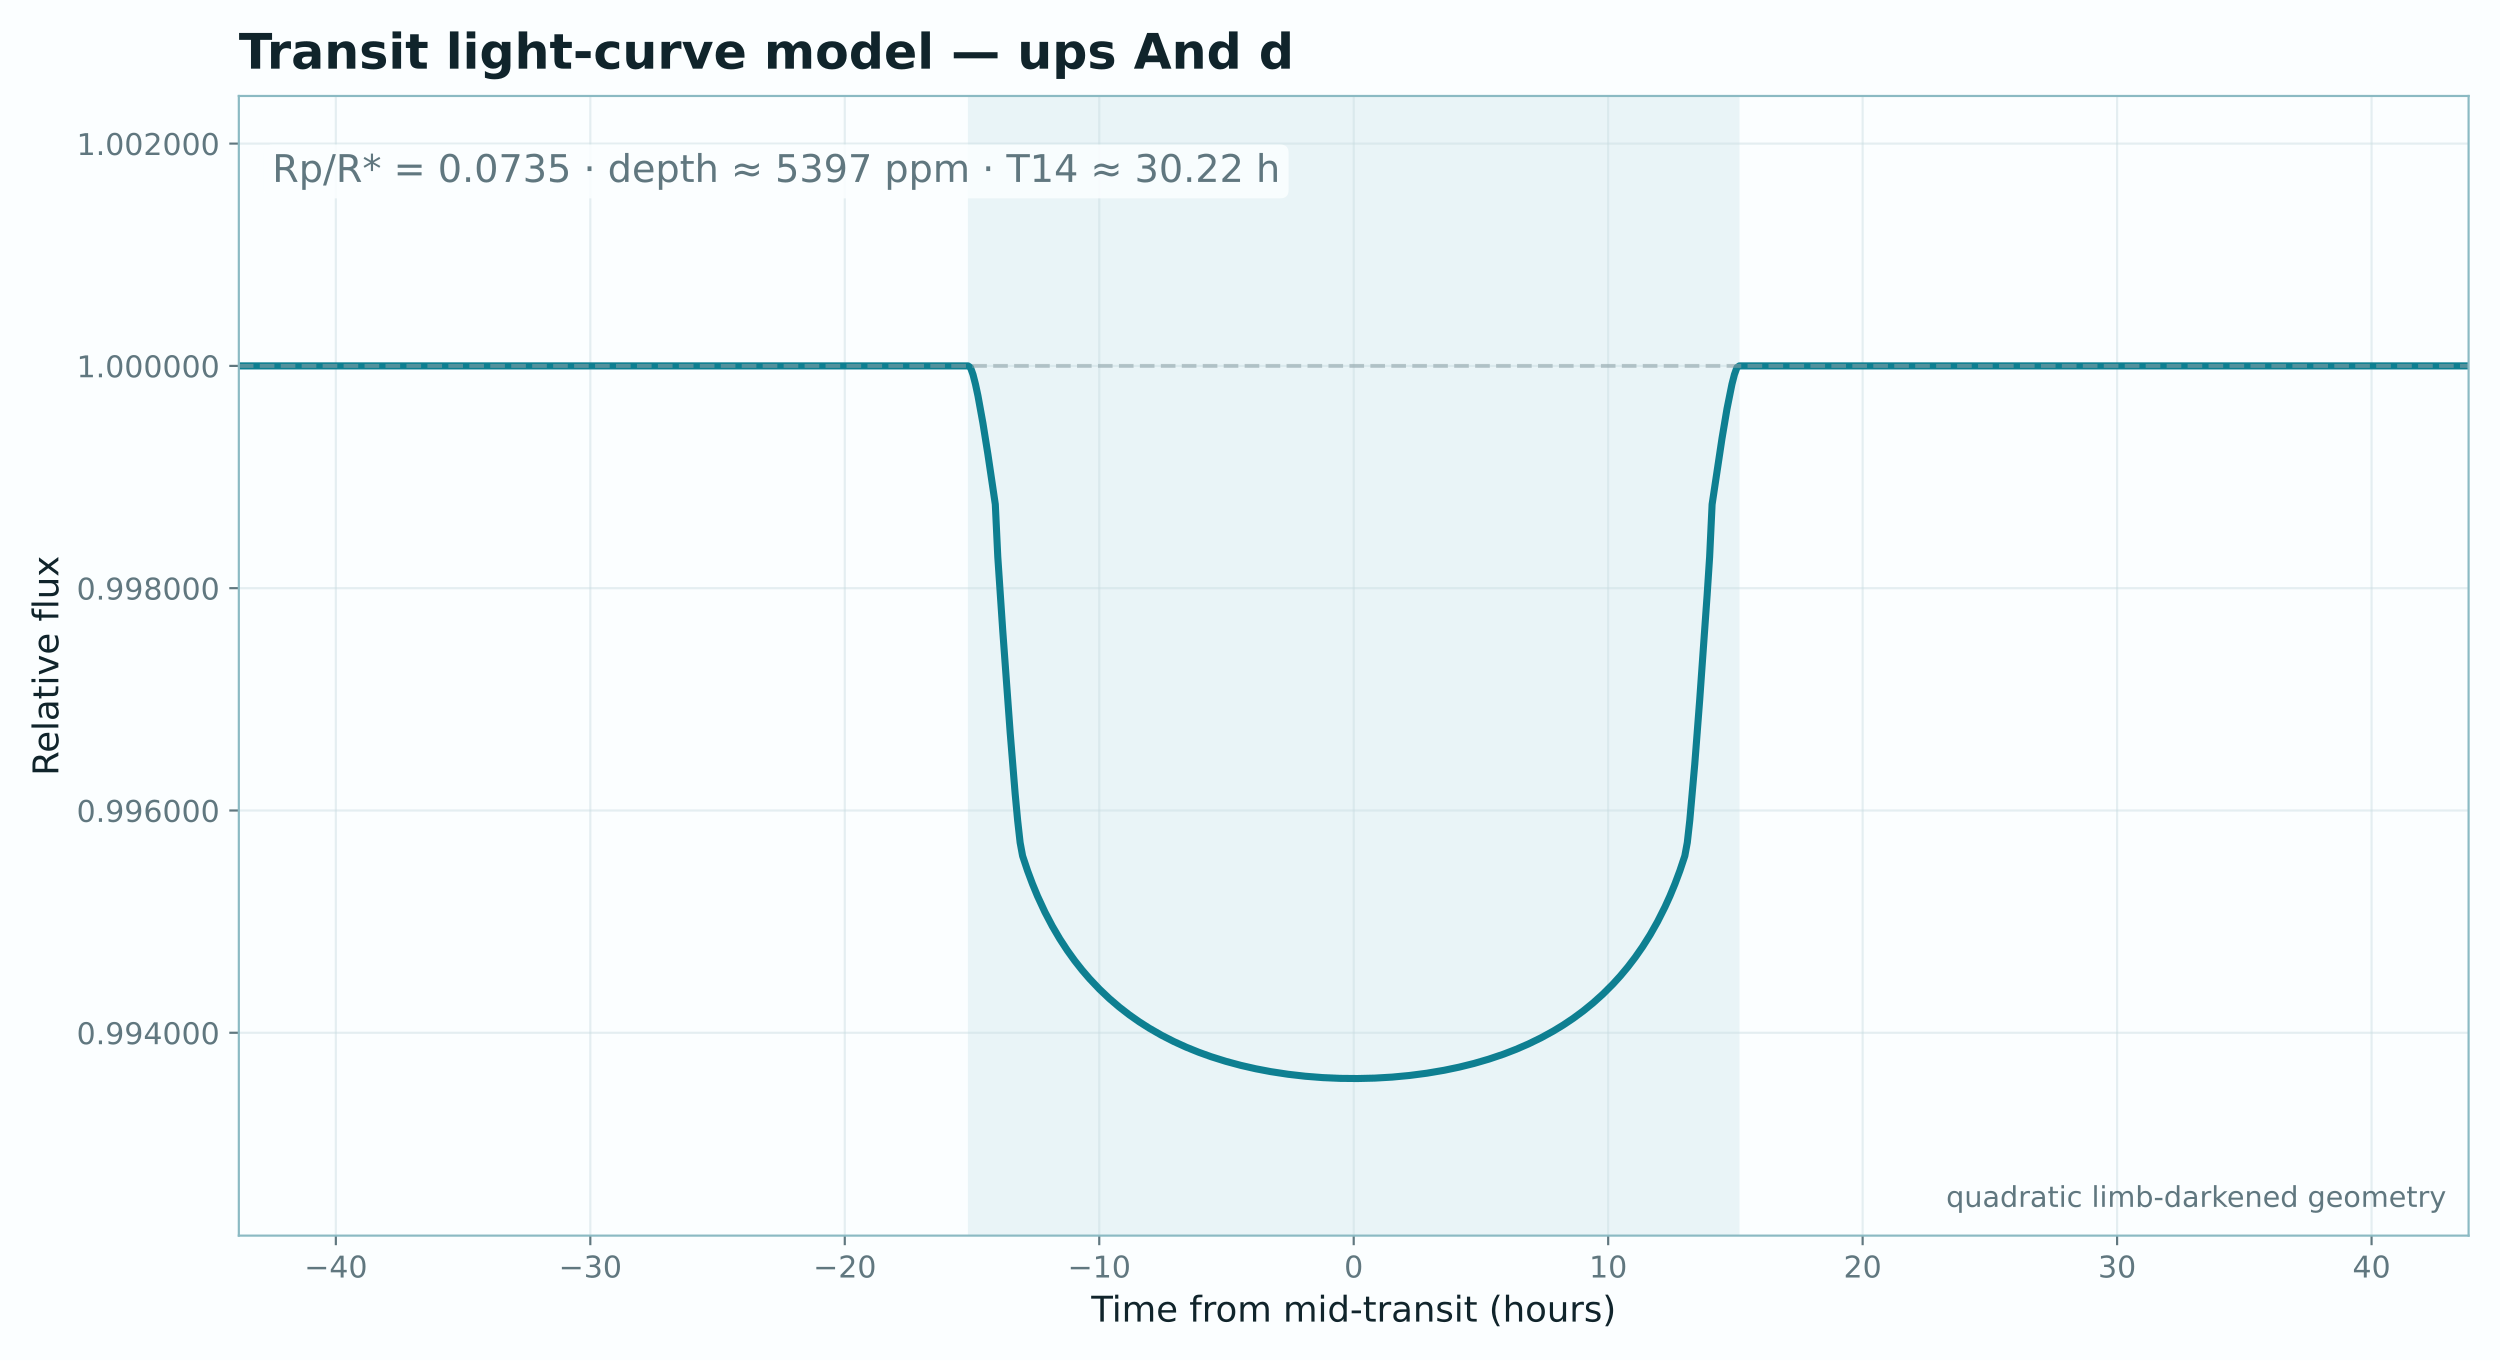
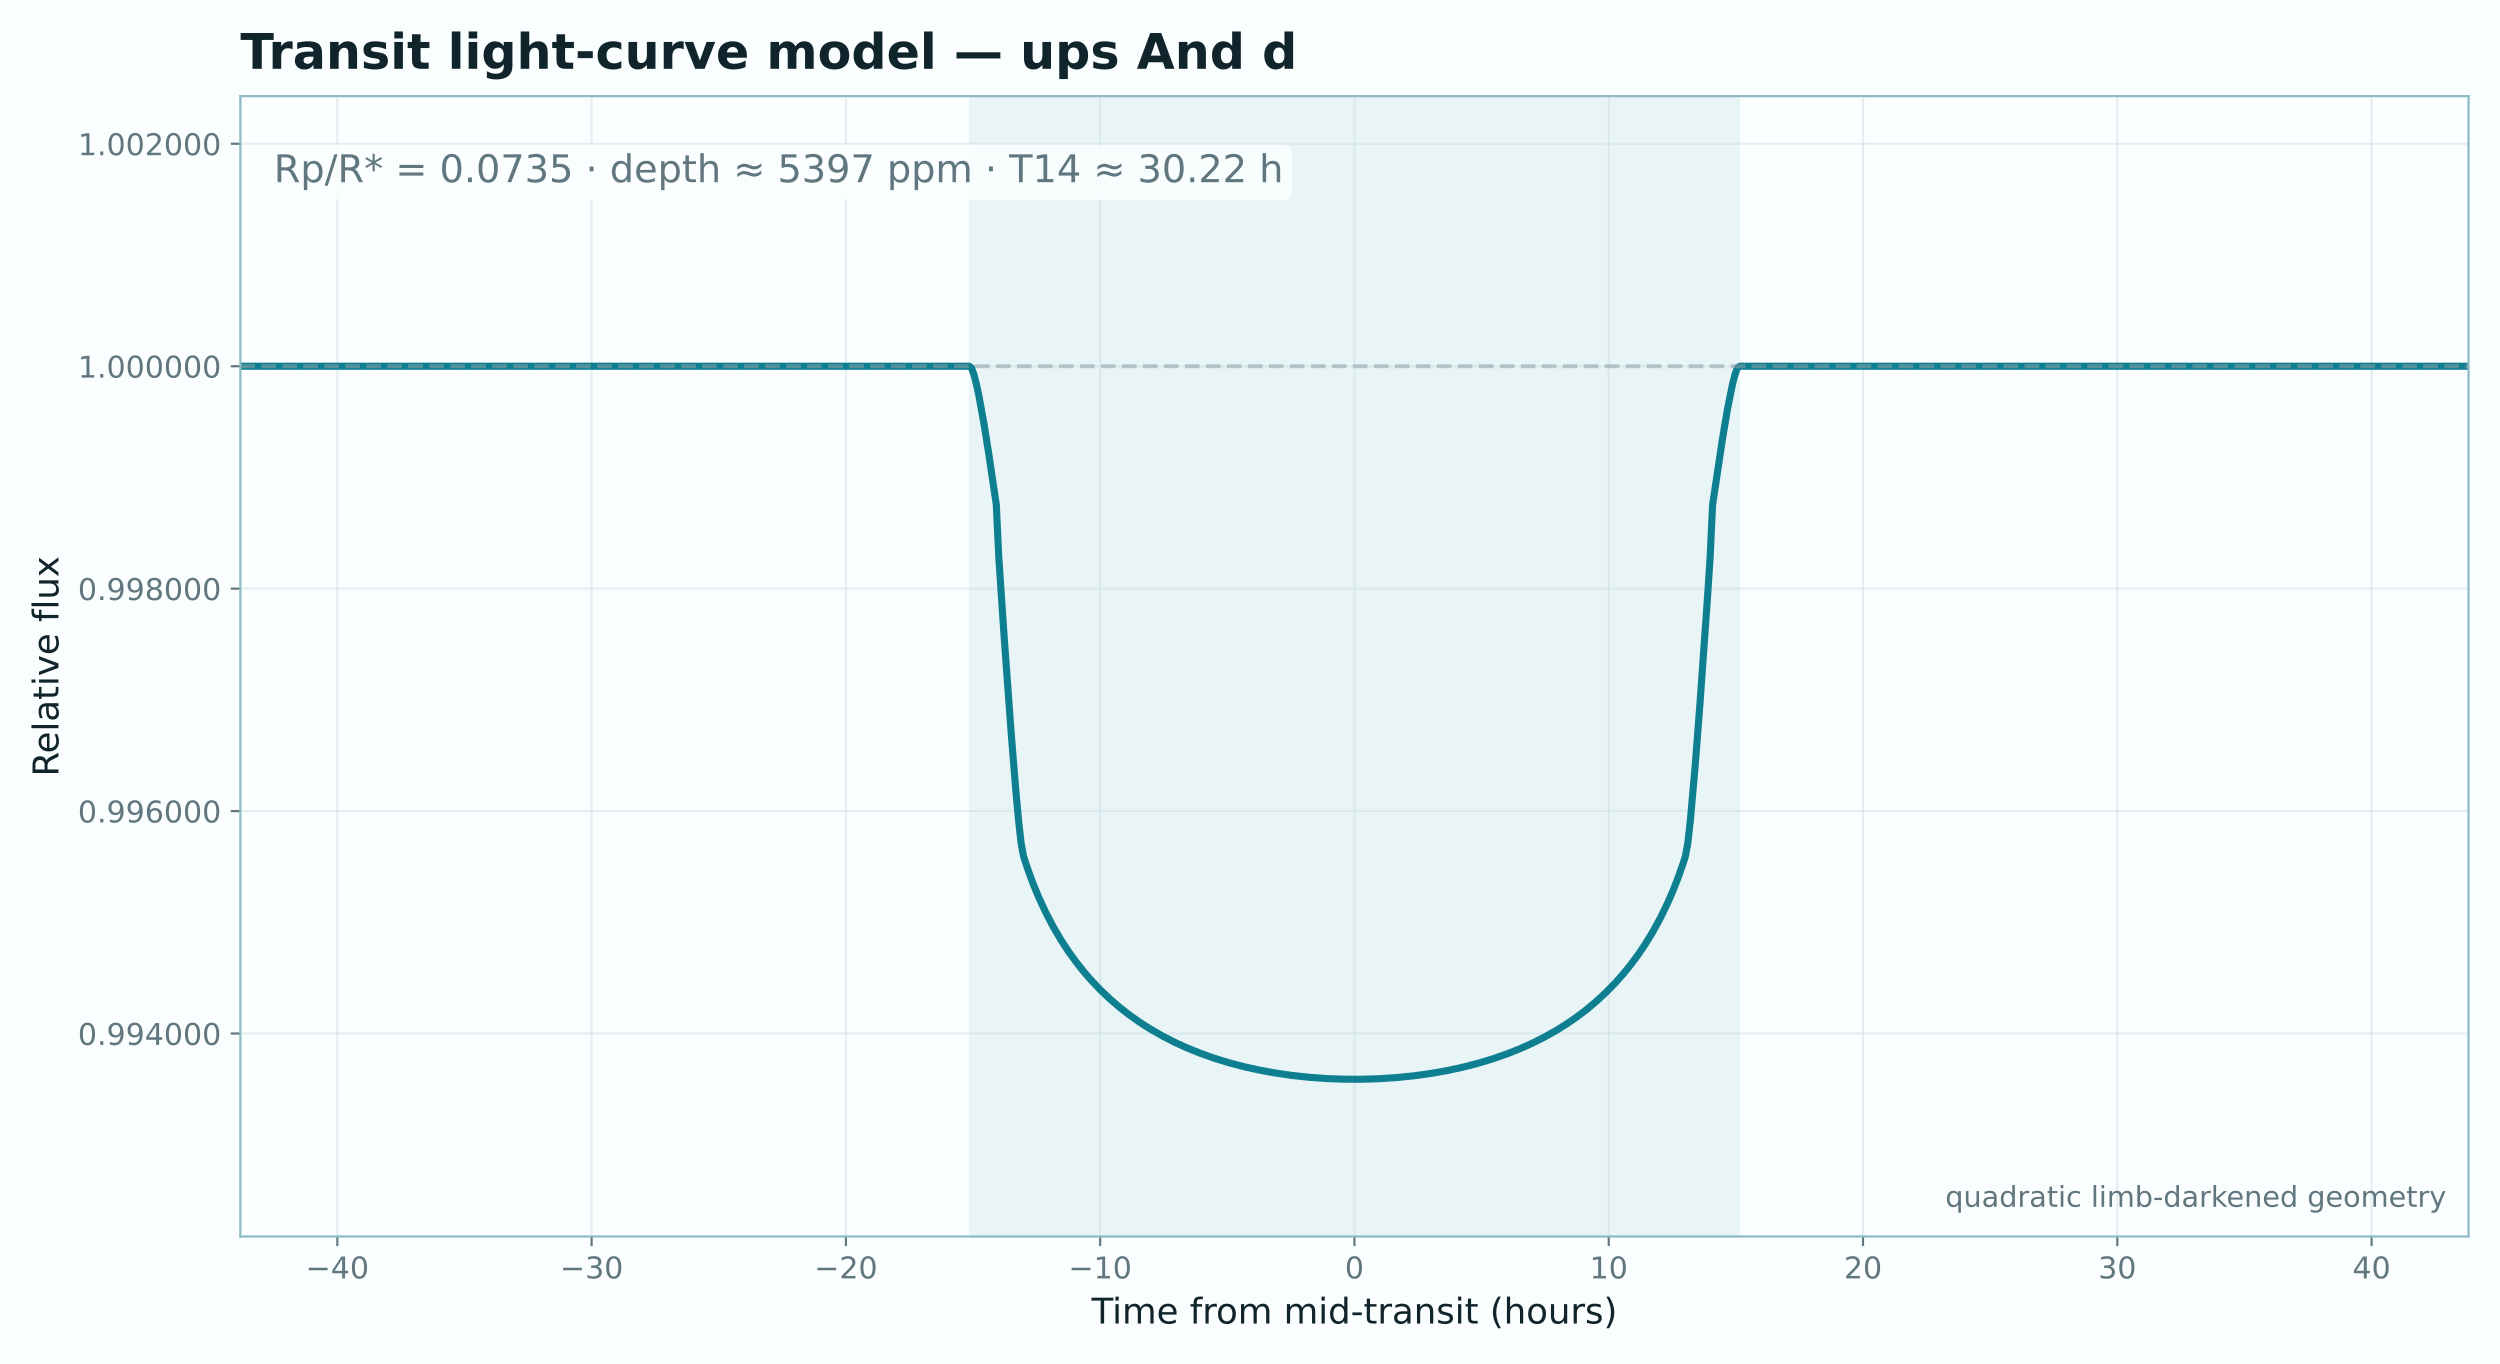
- <svg xmlns="http://www.w3.org/2000/svg" xmlns:xlink="http://www.w3.org/1999/xlink" width="916.859pt" height="498.905pt" viewBox="0 0 916.859 498.905" version="1.1">
+ <svg xmlns="http://www.w3.org/2000/svg" xmlns:xlink="http://www.w3.org/1999/xlink" width="915.325pt" height="499.235pt" viewBox="0 0 915.325 499.235" version="1.1">
  <defs>
    <style type="text/css">*{stroke-linejoin: round; stroke-linecap: butt}</style>
  </defs>
  <g id="figure_1">
    <g id="patch_1">
-       <path d="M 0 498.905  L 916.859 498.905  L 916.859 0  L 0 0  z " style="fill: #fbfeff" />
+       <path d="M 0 499.235  L 915.325 499.235  L 915.325 0  L 0 0  z " style="fill: #fbfeff" />
    </g>
    <g id="axes_1">
      <g id="patch_2">
-         <path d="M 87.589 453.157  L 905.339 453.157  L 905.339 35.197  L 87.589 35.197  z " style="fill: #fbfeff" />
+         <path d="M 88.008 452.714  L 903.805 452.714  L 903.805 35.197  L 88.008 35.197  z " style="fill: #fbfeff" />
      </g>
      <g id="patch_3">
-         <path d="M 355.472 453.157  L 637.455 453.157  L 637.455 35.197  L 355.472 35.197  z " clip-path="url(#p78520dce0a)" style="fill: #0e7f91; opacity: 0.075; stroke: #0e7f91; stroke-linejoin: miter" />
+         <path d="M 355.252 452.714  L 636.561 452.714  L 636.561 35.197  L 355.252 35.197  z " clip-path="url(#p3c99d4781f)" style="fill: #0e7f91; opacity: 0.075; stroke: #0e7f91; stroke-linejoin: miter" />
      </g>
      <g id="matplotlib.axis_1">
        <g id="xtick_1">
          <g id="line2d_1">
-             <path d="M 123.172 453.157  L 123.172 35.197  " clip-path="url(#p78520dce0a)" style="fill: none; stroke: #c9dde1; stroke-opacity: 0.45; stroke-width: 0.8; stroke-linecap: square" />
+             <path d="M 123.507 452.714  L 123.507 35.197  " clip-path="url(#p3c99d4781f)" style="fill: none; stroke: #c9dde1; stroke-opacity: 0.45; stroke-width: 0.8; stroke-linecap: square" />
          </g>
          <g id="line2d_2">
            <defs>
-               <path id="m7f2d785918" d="M 0 0  L 0 3.5  " style="stroke: #60777f; stroke-width: 0.8" />
+               <path id="m9a673ba376" d="M 0 0  L 0 3.5  " style="stroke: #60777f; stroke-width: 0.8" />
            </defs>
            <g>
-               <use xlink:href="#m7f2d785918" x="123.172" y="453.157" style="fill: #60777f; stroke: #60777f; stroke-width: 0.8" />
+               <use xlink:href="#m9a673ba376" x="123.507" y="452.714" style="fill: #60777f; stroke: #60777f; stroke-width: 0.8" />
            </g>
          </g>
          <g id="text_1">
-             <text style="font-size: 11px; font-family: 'DejaVu Sans'; text-anchor: middle; fill: #60777f" x="123.172" y="468.515" transform="rotate(-0 123.1722 468.5155)">−40</text>
+             <text style="font-size: 11px; font-family: 'DejaVu Sans'; text-anchor: middle; fill: #60777f" x="123.507" y="468.072" transform="rotate(-0 123.5066 468.0716)">−40</text>
          </g>
        </g>
        <g id="xtick_2">
          <g id="line2d_3">
-             <path d="M 216.495 453.157  L 216.495 35.197  " clip-path="url(#p78520dce0a)" style="fill: none; stroke: #c9dde1; stroke-opacity: 0.45; stroke-width: 0.8; stroke-linecap: square" />
+             <path d="M 216.607 452.714  L 216.607 35.197  " clip-path="url(#p3c99d4781f)" style="fill: none; stroke: #c9dde1; stroke-opacity: 0.45; stroke-width: 0.8; stroke-linecap: square" />
          </g>
          <g id="line2d_4">
            <g>
-               <use xlink:href="#m7f2d785918" x="216.495" y="453.157" style="fill: #60777f; stroke: #60777f; stroke-width: 0.8" />
+               <use xlink:href="#m9a673ba376" x="216.607" y="452.714" style="fill: #60777f; stroke: #60777f; stroke-width: 0.8" />
            </g>
          </g>
          <g id="text_2">
-             <text style="font-size: 11px; font-family: 'DejaVu Sans'; text-anchor: middle; fill: #60777f" x="216.495" y="468.515" transform="rotate(-0 216.4951 468.5155)">−30</text>
+             <text style="font-size: 11px; font-family: 'DejaVu Sans'; text-anchor: middle; fill: #60777f" x="216.607" y="468.072" transform="rotate(-0 216.6066 468.0716)">−30</text>
          </g>
        </g>
        <g id="xtick_3">
          <g id="line2d_5">
-             <path d="M 309.818 453.157  L 309.818 35.197  " clip-path="url(#p78520dce0a)" style="fill: none; stroke: #c9dde1; stroke-opacity: 0.45; stroke-width: 0.8; stroke-linecap: square" />
+             <path d="M 309.707 452.714  L 309.707 35.197  " clip-path="url(#p3c99d4781f)" style="fill: none; stroke: #c9dde1; stroke-opacity: 0.45; stroke-width: 0.8; stroke-linecap: square" />
          </g>
          <g id="line2d_6">
            <g>
-               <use xlink:href="#m7f2d785918" x="309.818" y="453.157" style="fill: #60777f; stroke: #60777f; stroke-width: 0.8" />
+               <use xlink:href="#m9a673ba376" x="309.707" y="452.714" style="fill: #60777f; stroke: #60777f; stroke-width: 0.8" />
            </g>
          </g>
          <g id="text_3">
-             <text style="font-size: 11px; font-family: 'DejaVu Sans'; text-anchor: middle; fill: #60777f" x="309.818" y="468.515" transform="rotate(-0 309.818 468.5155)">−20</text>
+             <text style="font-size: 11px; font-family: 'DejaVu Sans'; text-anchor: middle; fill: #60777f" x="309.707" y="468.072" transform="rotate(-0 309.7067 468.0716)">−20</text>
          </g>
        </g>
        <g id="xtick_4">
          <g id="line2d_7">
-             <path d="M 403.141 453.157  L 403.141 35.197  " clip-path="url(#p78520dce0a)" style="fill: none; stroke: #c9dde1; stroke-opacity: 0.45; stroke-width: 0.8; stroke-linecap: square" />
+             <path d="M 402.807 452.714  L 402.807 35.197  " clip-path="url(#p3c99d4781f)" style="fill: none; stroke: #c9dde1; stroke-opacity: 0.45; stroke-width: 0.8; stroke-linecap: square" />
          </g>
          <g id="line2d_8">
            <g>
-               <use xlink:href="#m7f2d785918" x="403.141" y="453.157" style="fill: #60777f; stroke: #60777f; stroke-width: 0.8" />
+               <use xlink:href="#m9a673ba376" x="402.807" y="452.714" style="fill: #60777f; stroke: #60777f; stroke-width: 0.8" />
            </g>
          </g>
          <g id="text_4">
-             <text style="font-size: 11px; font-family: 'DejaVu Sans'; text-anchor: middle; fill: #60777f" x="403.141" y="468.515" transform="rotate(-0 403.1409 468.5155)">−10</text>
+             <text style="font-size: 11px; font-family: 'DejaVu Sans'; text-anchor: middle; fill: #60777f" x="402.807" y="468.072" transform="rotate(-0 402.8067 468.0716)">−10</text>
          </g>
        </g>
        <g id="xtick_5">
          <g id="line2d_9">
-             <path d="M 496.464 453.157  L 496.464 35.197  " clip-path="url(#p78520dce0a)" style="fill: none; stroke: #c9dde1; stroke-opacity: 0.45; stroke-width: 0.8; stroke-linecap: square" />
+             <path d="M 495.907 452.714  L 495.907 35.197  " clip-path="url(#p3c99d4781f)" style="fill: none; stroke: #c9dde1; stroke-opacity: 0.45; stroke-width: 0.8; stroke-linecap: square" />
          </g>
          <g id="line2d_10">
            <g>
-               <use xlink:href="#m7f2d785918" x="496.464" y="453.157" style="fill: #60777f; stroke: #60777f; stroke-width: 0.8" />
+               <use xlink:href="#m9a673ba376" x="495.907" y="452.714" style="fill: #60777f; stroke: #60777f; stroke-width: 0.8" />
            </g>
          </g>
          <g id="text_5">
-             <text style="font-size: 11px; font-family: 'DejaVu Sans'; text-anchor: middle; fill: #60777f" x="496.464" y="468.515" transform="rotate(-0 496.4638 468.5155)">0</text>
+             <text style="font-size: 11px; font-family: 'DejaVu Sans'; text-anchor: middle; fill: #60777f" x="495.907" y="468.072" transform="rotate(-0 495.9067 468.0716)">0</text>
          </g>
        </g>
        <g id="xtick_6">
          <g id="line2d_11">
-             <path d="M 589.787 453.157  L 589.787 35.197  " clip-path="url(#p78520dce0a)" style="fill: none; stroke: #c9dde1; stroke-opacity: 0.45; stroke-width: 0.8; stroke-linecap: square" />
+             <path d="M 589.007 452.714  L 589.007 35.197  " clip-path="url(#p3c99d4781f)" style="fill: none; stroke: #c9dde1; stroke-opacity: 0.45; stroke-width: 0.8; stroke-linecap: square" />
          </g>
          <g id="line2d_12">
            <g>
-               <use xlink:href="#m7f2d785918" x="589.787" y="453.157" style="fill: #60777f; stroke: #60777f; stroke-width: 0.8" />
+               <use xlink:href="#m9a673ba376" x="589.007" y="452.714" style="fill: #60777f; stroke: #60777f; stroke-width: 0.8" />
            </g>
          </g>
          <g id="text_6">
-             <text style="font-size: 11px; font-family: 'DejaVu Sans'; text-anchor: middle; fill: #60777f" x="589.787" y="468.515" transform="rotate(-0 589.7866 468.5155)">10</text>
+             <text style="font-size: 11px; font-family: 'DejaVu Sans'; text-anchor: middle; fill: #60777f" x="589.007" y="468.072" transform="rotate(-0 589.0067 468.0716)">10</text>
          </g>
        </g>
        <g id="xtick_7">
          <g id="line2d_13">
-             <path d="M 683.11 453.157  L 683.11 35.197  " clip-path="url(#p78520dce0a)" style="fill: none; stroke: #c9dde1; stroke-opacity: 0.45; stroke-width: 0.8; stroke-linecap: square" />
+             <path d="M 682.107 452.714  L 682.107 35.197  " clip-path="url(#p3c99d4781f)" style="fill: none; stroke: #c9dde1; stroke-opacity: 0.45; stroke-width: 0.8; stroke-linecap: square" />
          </g>
          <g id="line2d_14">
            <g>
-               <use xlink:href="#m7f2d785918" x="683.11" y="453.157" style="fill: #60777f; stroke: #60777f; stroke-width: 0.8" />
+               <use xlink:href="#m9a673ba376" x="682.107" y="452.714" style="fill: #60777f; stroke: #60777f; stroke-width: 0.8" />
            </g>
          </g>
          <g id="text_7">
-             <text style="font-size: 11px; font-family: 'DejaVu Sans'; text-anchor: middle; fill: #60777f" x="683.11" y="468.515" transform="rotate(-0 683.1095 468.5155)">20</text>
+             <text style="font-size: 11px; font-family: 'DejaVu Sans'; text-anchor: middle; fill: #60777f" x="682.107" y="468.072" transform="rotate(-0 682.1067 468.0716)">20</text>
          </g>
        </g>
        <g id="xtick_8">
          <g id="line2d_15">
-             <path d="M 776.432 453.157  L 776.432 35.197  " clip-path="url(#p78520dce0a)" style="fill: none; stroke: #c9dde1; stroke-opacity: 0.45; stroke-width: 0.8; stroke-linecap: square" />
+             <path d="M 775.207 452.714  L 775.207 35.197  " clip-path="url(#p3c99d4781f)" style="fill: none; stroke: #c9dde1; stroke-opacity: 0.45; stroke-width: 0.8; stroke-linecap: square" />
          </g>
          <g id="line2d_16">
            <g>
-               <use xlink:href="#m7f2d785918" x="776.432" y="453.157" style="fill: #60777f; stroke: #60777f; stroke-width: 0.8" />
+               <use xlink:href="#m9a673ba376" x="775.207" y="452.714" style="fill: #60777f; stroke: #60777f; stroke-width: 0.8" />
            </g>
          </g>
          <g id="text_8">
-             <text style="font-size: 11px; font-family: 'DejaVu Sans'; text-anchor: middle; fill: #60777f" x="776.432" y="468.515" transform="rotate(-0 776.4324 468.5155)">30</text>
+             <text style="font-size: 11px; font-family: 'DejaVu Sans'; text-anchor: middle; fill: #60777f" x="775.207" y="468.072" transform="rotate(-0 775.2067 468.0716)">30</text>
          </g>
        </g>
        <g id="xtick_9">
          <g id="line2d_17">
-             <path d="M 869.755 453.157  L 869.755 35.197  " clip-path="url(#p78520dce0a)" style="fill: none; stroke: #c9dde1; stroke-opacity: 0.45; stroke-width: 0.8; stroke-linecap: square" />
+             <path d="M 868.307 452.714  L 868.307 35.197  " clip-path="url(#p3c99d4781f)" style="fill: none; stroke: #c9dde1; stroke-opacity: 0.45; stroke-width: 0.8; stroke-linecap: square" />
          </g>
          <g id="line2d_18">
            <g>
-               <use xlink:href="#m7f2d785918" x="869.755" y="453.157" style="fill: #60777f; stroke: #60777f; stroke-width: 0.8" />
+               <use xlink:href="#m9a673ba376" x="868.307" y="452.714" style="fill: #60777f; stroke: #60777f; stroke-width: 0.8" />
            </g>
          </g>
          <g id="text_9">
-             <text style="font-size: 11px; font-family: 'DejaVu Sans'; text-anchor: middle; fill: #60777f" x="869.755" y="468.515" transform="rotate(-0 869.7553 468.5155)">40</text>
+             <text style="font-size: 11px; font-family: 'DejaVu Sans'; text-anchor: middle; fill: #60777f" x="868.307" y="468.072" transform="rotate(-0 868.3067 468.0716)">40</text>
          </g>
        </g>
        <g id="text_10">
-           <text style="font-size: 13px; font-family: 'DejaVu Sans'; text-anchor: middle; fill: #10242b" x="496.464" y="484.681" transform="rotate(-0 496.4638 484.6811)">Time from mid-transit (hours)</text>
+           <text style="font-size: 13px; font-family: 'DejaVu Sans'; text-anchor: middle; fill: #10242b" x="495.907" y="484.592" transform="rotate(-0 495.9067 484.5921)">Time from mid-transit (hours)</text>
        </g>
      </g>
      <g id="matplotlib.axis_2">
        <g id="ytick_1">
          <g id="line2d_19">
-             <path d="M 87.589 378.767  L 905.339 378.767  " clip-path="url(#p78520dce0a)" style="fill: none; stroke: #c9dde1; stroke-opacity: 0.45; stroke-width: 0.8; stroke-linecap: square" />
+             <path d="M 88.008 378.403  L 903.805 378.403  " clip-path="url(#p3c99d4781f)" style="fill: none; stroke: #c9dde1; stroke-opacity: 0.45; stroke-width: 0.8; stroke-linecap: square" />
          </g>
          <g id="line2d_20">
            <defs>
-               <path id="me65e13f39c" d="M 0 0  L -3.5 0  " style="stroke: #60777f; stroke-width: 0.8" />
+               <path id="mca6517c1b7" d="M 0 0  L -3.5 0  " style="stroke: #60777f; stroke-width: 0.8" />
            </defs>
            <g>
-               <use xlink:href="#me65e13f39c" x="87.589" y="378.767" style="fill: #60777f; stroke: #60777f; stroke-width: 0.8" />
+               <use xlink:href="#mca6517c1b7" x="88.008" y="378.403" style="fill: #60777f; stroke: #60777f; stroke-width: 0.8" />
            </g>
          </g>
          <g id="text_11">
-             <text style="font-size: 11px; font-family: 'DejaVu Sans'; text-anchor: end; fill: #60777f" x="80.589" y="382.946" transform="rotate(-0 80.58875 382.9463)">0.994000</text>
+             <text style="font-size: 11px; font-family: 'DejaVu Sans'; text-anchor: end; fill: #60777f" x="81.008" y="382.582" transform="rotate(-0 81.0082 382.5817)">0.994000</text>
          </g>
        </g>
        <g id="ytick_2">
          <g id="line2d_21">
-             <path d="M 87.589 297.241  L 905.339 297.241  " clip-path="url(#p78520dce0a)" style="fill: none; stroke: #c9dde1; stroke-opacity: 0.45; stroke-width: 0.8; stroke-linecap: square" />
+             <path d="M 88.008 296.963  L 903.805 296.963  " clip-path="url(#p3c99d4781f)" style="fill: none; stroke: #c9dde1; stroke-opacity: 0.45; stroke-width: 0.8; stroke-linecap: square" />
          </g>
          <g id="line2d_22">
            <g>
-               <use xlink:href="#me65e13f39c" x="87.589" y="297.241" style="fill: #60777f; stroke: #60777f; stroke-width: 0.8" />
+               <use xlink:href="#mca6517c1b7" x="88.008" y="296.963" style="fill: #60777f; stroke: #60777f; stroke-width: 0.8" />
            </g>
          </g>
          <g id="text_12">
-             <text style="font-size: 11px; font-family: 'DejaVu Sans'; text-anchor: end; fill: #60777f" x="80.589" y="301.42" transform="rotate(-0 80.58875 301.4198)">0.996000</text>
+             <text style="font-size: 11px; font-family: 'DejaVu Sans'; text-anchor: end; fill: #60777f" x="81.008" y="301.142" transform="rotate(-0 81.0082 301.1416)">0.996000</text>
          </g>
        </g>
        <g id="ytick_3">
          <g id="line2d_23">
-             <path d="M 87.589 215.714  L 905.339 215.714  " clip-path="url(#p78520dce0a)" style="fill: none; stroke: #c9dde1; stroke-opacity: 0.45; stroke-width: 0.8; stroke-linecap: square" />
+             <path d="M 88.008 215.523  L 903.805 215.523  " clip-path="url(#p3c99d4781f)" style="fill: none; stroke: #c9dde1; stroke-opacity: 0.45; stroke-width: 0.8; stroke-linecap: square" />
          </g>
          <g id="line2d_24">
            <g>
-               <use xlink:href="#me65e13f39c" x="87.589" y="215.714" style="fill: #60777f; stroke: #60777f; stroke-width: 0.8" />
+               <use xlink:href="#mca6517c1b7" x="88.008" y="215.523" style="fill: #60777f; stroke: #60777f; stroke-width: 0.8" />
            </g>
          </g>
          <g id="text_13">
-             <text style="font-size: 11px; font-family: 'DejaVu Sans'; text-anchor: end; fill: #60777f" x="80.589" y="219.893" transform="rotate(-0 80.58875 219.8933)">0.998000</text>
+             <text style="font-size: 11px; font-family: 'DejaVu Sans'; text-anchor: end; fill: #60777f" x="81.008" y="219.702" transform="rotate(-0 81.0082 219.7016)">0.998000</text>
          </g>
        </g>
        <g id="ytick_4">
          <g id="line2d_25">
-             <path d="M 87.589 134.188  L 905.339 134.188  " clip-path="url(#p78520dce0a)" style="fill: none; stroke: #c9dde1; stroke-opacity: 0.45; stroke-width: 0.8; stroke-linecap: square" />
+             <path d="M 88.008 134.083  L 903.805 134.083  " clip-path="url(#p3c99d4781f)" style="fill: none; stroke: #c9dde1; stroke-opacity: 0.45; stroke-width: 0.8; stroke-linecap: square" />
          </g>
          <g id="line2d_26">
            <g>
-               <use xlink:href="#me65e13f39c" x="87.589" y="134.188" style="fill: #60777f; stroke: #60777f; stroke-width: 0.8" />
+               <use xlink:href="#mca6517c1b7" x="88.008" y="134.083" style="fill: #60777f; stroke: #60777f; stroke-width: 0.8" />
            </g>
          </g>
          <g id="text_14">
-             <text style="font-size: 11px; font-family: 'DejaVu Sans'; text-anchor: end; fill: #60777f" x="80.589" y="138.367" transform="rotate(-0 80.58875 138.3669)">1.000000</text>
+             <text style="font-size: 11px; font-family: 'DejaVu Sans'; text-anchor: end; fill: #60777f" x="81.008" y="138.261" transform="rotate(-0 81.0082 138.2615)">1.000000</text>
          </g>
        </g>
        <g id="ytick_5">
          <g id="line2d_27">
-             <path d="M 87.589 52.661  L 905.339 52.661  " clip-path="url(#p78520dce0a)" style="fill: none; stroke: #c9dde1; stroke-opacity: 0.45; stroke-width: 0.8; stroke-linecap: square" />
+             <path d="M 88.008 52.643  L 903.805 52.643  " clip-path="url(#p3c99d4781f)" style="fill: none; stroke: #c9dde1; stroke-opacity: 0.45; stroke-width: 0.8; stroke-linecap: square" />
          </g>
          <g id="line2d_28">
            <g>
-               <use xlink:href="#me65e13f39c" x="87.589" y="52.661" style="fill: #60777f; stroke: #60777f; stroke-width: 0.8" />
+               <use xlink:href="#mca6517c1b7" x="88.008" y="52.643" style="fill: #60777f; stroke: #60777f; stroke-width: 0.8" />
            </g>
          </g>
          <g id="text_15">
-             <text style="font-size: 11px; font-family: 'DejaVu Sans'; text-anchor: end; fill: #60777f" x="80.589" y="56.84" transform="rotate(-0 80.58875 56.84037)">1.002000</text>
+             <text style="font-size: 11px; font-family: 'DejaVu Sans'; text-anchor: end; fill: #60777f" x="81.008" y="56.821" transform="rotate(-0 81.0082 56.82143)">1.002000</text>
          </g>
        </g>
        <g id="text_16">
-           <text style="font-size: 13px; font-family: 'DejaVu Sans'; text-anchor: middle; fill: #10242b" x="21.398" y="244.177" transform="rotate(-90 21.39797 244.1772)">Relative flux</text>
+           <text style="font-size: 13px; font-family: 'DejaVu Sans'; text-anchor: middle; fill: #10242b" x="21.398" y="243.956" transform="rotate(-90 21.39797 243.9557)">Relative flux</text>
        </g>
      </g>
      <g id="line2d_29">
-         <path d="M 87.589 134.188  L 355.018 134.188  L 355.927 134.804  L 356.837 137.348  L 357.746 140.898  L 358.656 145.152  L 360.475 155.165  L 362.295 166.545  L 365.023 184.973  L 365.933 204.267  L 367.752 231.321  L 370.481 268.747  L 372.3 291.123  L 373.21 300.86  L 374.12 308.997  L 375.029 313.895  L 376.848 319.346  L 378.668 324.212  L 380.487 328.609  L 383.216 334.494  L 385.945 339.693  L 388.674 344.338  L 391.402 348.523  L 394.131 352.319  L 396.86 355.781  L 399.589 358.953  L 403.228 362.79  L 406.866 366.238  L 410.504 369.35  L 414.143 372.167  L 417.781 374.723  L 421.42 377.047  L 425.968 379.661  L 430.516 381.988  L 435.064 384.059  L 439.612 385.901  L 444.16 387.536  L 449.618 389.25  L 455.076 390.719  L 460.534 391.964  L 465.991 393.004  L 472.359 393.976  L 478.726 394.705  L 485.093 395.204  L 491.461 395.482  L 497.828 395.544  L 504.196 395.39  L 510.563 395.018  L 516.93 394.422  L 523.298 393.59  L 529.665 392.509  L 535.123 391.368  L 540.58 390.014  L 546.038 388.425  L 551.496 386.579  L 556.044 384.822  L 560.592 382.845  L 565.14 380.624  L 569.688 378.129  L 573.327 375.912  L 576.965 373.475  L 580.604 370.793  L 584.242 367.833  L 587.881 364.559  L 591.519 360.924  L 594.248 357.926  L 596.977 354.662  L 599.706 351.093  L 602.435 347.174  L 605.164 342.845  L 607.892 338.028  L 610.621 332.617  L 612.441 328.609  L 614.26 324.212  L 616.079 319.346  L 617.898 313.895  L 618.808 308.997  L 619.718 300.86  L 621.537 280.314  L 623.356 256.637  L 626.085 218.167  L 626.994 204.267  L 627.904 184.973  L 631.543 160.723  L 633.362 149.946  L 635.181 140.898  L 636.091 137.348  L 637 134.804  L 637.91 134.188  L 905.339 134.188  L 905.339 134.188  " clip-path="url(#p78520dce0a)" style="fill: none; stroke: #0e7f91; stroke-width: 2.6; stroke-linecap: square" />
+         <path d="M 88.008 134.083  L 354.798 134.083  L 355.706 134.698  L 356.613 137.24  L 357.521 140.786  L 358.428 145.036  L 360.243 155.038  L 362.058 166.406  L 364.78 184.814  L 365.688 204.088  L 367.503 231.113  L 370.225 268.499  L 372.04 290.851  L 372.947 300.579  L 373.855 308.707  L 374.762 313.599  L 376.577 319.044  L 378.392 323.906  L 380.207 328.298  L 382.929 334.177  L 385.652 339.371  L 388.374 344.01  L 391.096 348.191  L 393.819 351.983  L 396.541 355.442  L 399.263 358.61  L 402.893 362.443  L 406.523 365.888  L 410.153 368.996  L 413.783 371.809  L 417.412 374.363  L 421.042 376.684  L 425.579 379.296  L 430.117 381.62  L 434.654 383.689  L 439.191 385.529  L 444.636 387.466  L 450.08 389.136  L 455.525 390.564  L 460.97 391.773  L 466.415 392.779  L 472.767 393.714  L 479.119 394.409  L 485.471 394.876  L 491.823 395.122  L 498.175 395.153  L 504.527 394.969  L 510.88 394.565  L 517.232 393.937  L 523.584 393.072  L 529.936 391.955  L 535.381 390.781  L 540.825 389.39  L 546.27 387.762  L 551.715 385.872  L 556.252 384.075  L 560.789 382.053  L 565.327 379.782  L 569.864 377.231  L 573.494 374.964  L 577.123 372.471  L 580.753 369.725  L 584.383 366.694  L 588.013 363.338  L 591.643 359.608  L 594.365 356.528  L 597.087 353.171  L 599.81 349.495  L 602.532 345.451  L 605.254 340.973  L 607.977 335.977  L 610.699 330.344  L 612.514 326.155  L 614.329 321.54  L 616.144 316.404  L 617.051 313.599  L 617.959 308.707  L 618.866 300.579  L 620.681 280.054  L 622.496 256.402  L 625.218 217.973  L 626.126 204.088  L 627.033 184.814  L 630.663 160.59  L 632.478 149.824  L 634.293 140.786  L 635.2 137.24  L 636.108 134.698  L 637.015 134.083  L 903.805 134.083  L 903.805 134.083  " clip-path="url(#p3c99d4781f)" style="fill: none; stroke: #0e7f91; stroke-width: 2.6; stroke-linecap: square" />
      </g>
      <g id="line2d_30">
-         <path d="M 87.589 134.188  L 905.339 134.188  " clip-path="url(#p78520dce0a)" style="fill: none; stroke-dasharray: 5.365,2.32; stroke-dashoffset: 0; stroke: #8ca0a6; stroke-opacity: 0.55; stroke-width: 1.45" />
+         <path d="M 88.008 134.083  L 903.805 134.083  " clip-path="url(#p3c99d4781f)" style="fill: none; stroke-dasharray: 5.365,2.32; stroke-dashoffset: 0; stroke: #8ca0a6; stroke-opacity: 0.55; stroke-width: 1.45" />
      </g>
      <g id="patch_4">
-         <path d="M 87.589 453.157  L 87.589 35.197  " style="fill: none; stroke: #8bbac3; stroke-width: 0.8; stroke-linejoin: miter; stroke-linecap: square" />
+         <path d="M 88.008 452.714  L 88.008 35.197  " style="fill: none; stroke: #8bbac3; stroke-width: 0.8; stroke-linejoin: miter; stroke-linecap: square" />
      </g>
      <g id="patch_5">
-         <path d="M 905.339 453.157  L 905.339 35.197  " style="fill: none; stroke: #8bbac3; stroke-width: 0.8; stroke-linejoin: miter; stroke-linecap: square" />
+         <path d="M 903.805 452.714  L 903.805 35.197  " style="fill: none; stroke: #8bbac3; stroke-width: 0.8; stroke-linejoin: miter; stroke-linecap: square" />
      </g>
      <g id="patch_6">
-         <path d="M 87.589 453.157  L 905.339 453.157  " style="fill: none; stroke: #8bbac3; stroke-width: 0.8; stroke-linejoin: miter; stroke-linecap: square" />
+         <path d="M 88.008 452.714  L 903.805 452.714  " style="fill: none; stroke: #8bbac3; stroke-width: 0.8; stroke-linejoin: miter; stroke-linecap: square" />
      </g>
      <g id="patch_7">
-         <path d="M 87.589 35.197  L 905.339 35.197  " style="fill: none; stroke: #8bbac3; stroke-width: 0.8; stroke-linejoin: miter; stroke-linecap: square" />
+         <path d="M 88.008 35.197  L 903.805 35.197  " style="fill: none; stroke: #8bbac3; stroke-width: 0.8; stroke-linejoin: miter; stroke-linecap: square" />
      </g>
      <g id="text_17">
        <g id="patch_8">
-           <path d="M 99.855 72.725  L 469.499 72.725  Q 472.579 72.725 472.579 69.645  L 472.579 56.095  Q 472.579 53.015 469.499 53.015  L 99.855 53.015  Q 96.775 53.015 96.775 56.095  L 96.775 69.645  Q 96.775 72.725 99.855 72.725  z " style="fill: #fbfeff; opacity: 0.88" />
-         </g>
-         <text style="font-size: 14px; font-family: 'DejaVu Sans'; text-anchor: start; fill: #60777f" x="99.855" y="66.733" transform="rotate(-0 99.855 66.733)">Rp/R* = 0.0735 · depth ≈ 5397 ppm · T14 ≈ 30.22 h</text>
+           <path d="M 100.245 73.154  L 469.889 73.154  Q 472.969 73.154 472.969 70.074  L 472.969 56.073  Q 472.969 52.993 469.889 52.993  L 100.245 52.993  Q 97.165 52.993 97.165 56.073  L 97.165 70.074  Q 97.165 73.154 100.245 73.154  z " style="fill: #fbfeff; opacity: 0.88" />
+         </g>
+         <text style="font-size: 14px; font-family: 'DejaVu Sans'; text-anchor: start; fill: #60777f" x="100.245" y="66.711" transform="rotate(-0 100.2452 66.71085)">Rp/R* = 0.0735 · depth ≈ 5397 ppm · T14 ≈ 30.22 h</text>
      </g>
      <g id="text_18">
-         <text style="font-size: 10.5px; font-family: 'DejaVu Sans'; text-anchor: end; fill: #60777f" x="897.161" y="442.614" transform="rotate(-0 897.1612 442.6143)">quadratic limb-darkened geometry</text>
+         <text style="font-size: 10.5px; font-family: 'DejaVu Sans'; text-anchor: end; fill: #60777f" x="895.647" y="441.841" transform="rotate(-0 895.6472 441.8413)">quadratic limb-darkened geometry</text>
      </g>
      <g id="text_19">
-         <text style="font-weight: 700; font-size: 18px; font-family: 'DejaVu Sans'; text-anchor: start; fill: #10242b" x="87.589" y="25.197" transform="rotate(-0 87.58875 25.19719)">Transit light-curve model — ups And d</text>
+         <text style="font-weight: 700; font-size: 18px; font-family: 'DejaVu Sans'; text-anchor: start; fill: #10242b" x="88.008" y="25.197" transform="rotate(-0 88.0082 25.19719)">Transit light-curve model — ups And d</text>
      </g>
    </g>
  </g>
  <defs>
-     <clipPath id="p78520dce0a">
-       <rect x="87.589" y="35.197" width="817.75" height="417.96" />
+     <clipPath id="p3c99d4781f">
+       <rect x="88.008" y="35.197" width="815.797" height="417.517" />
    </clipPath>
  </defs>
</svg>
